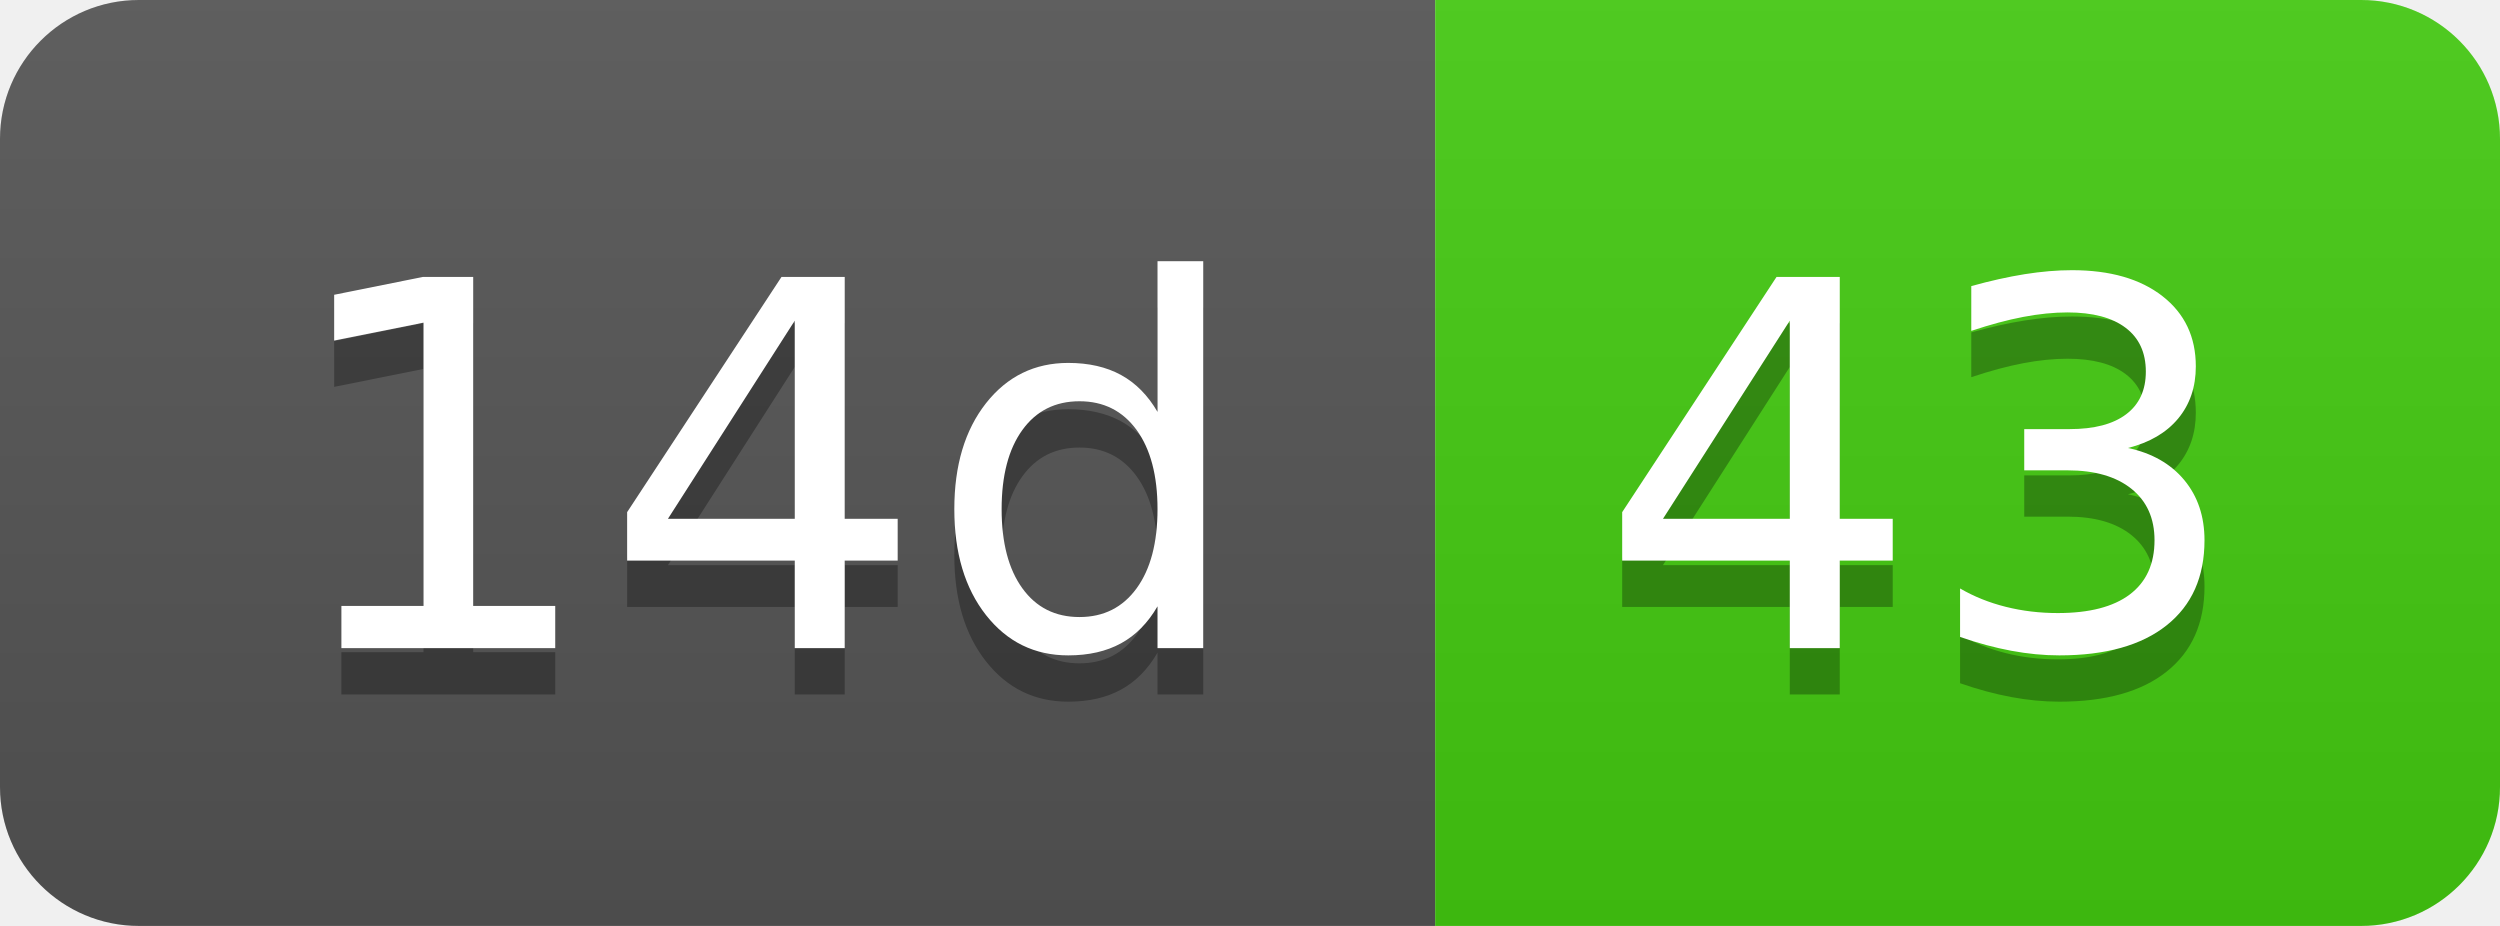
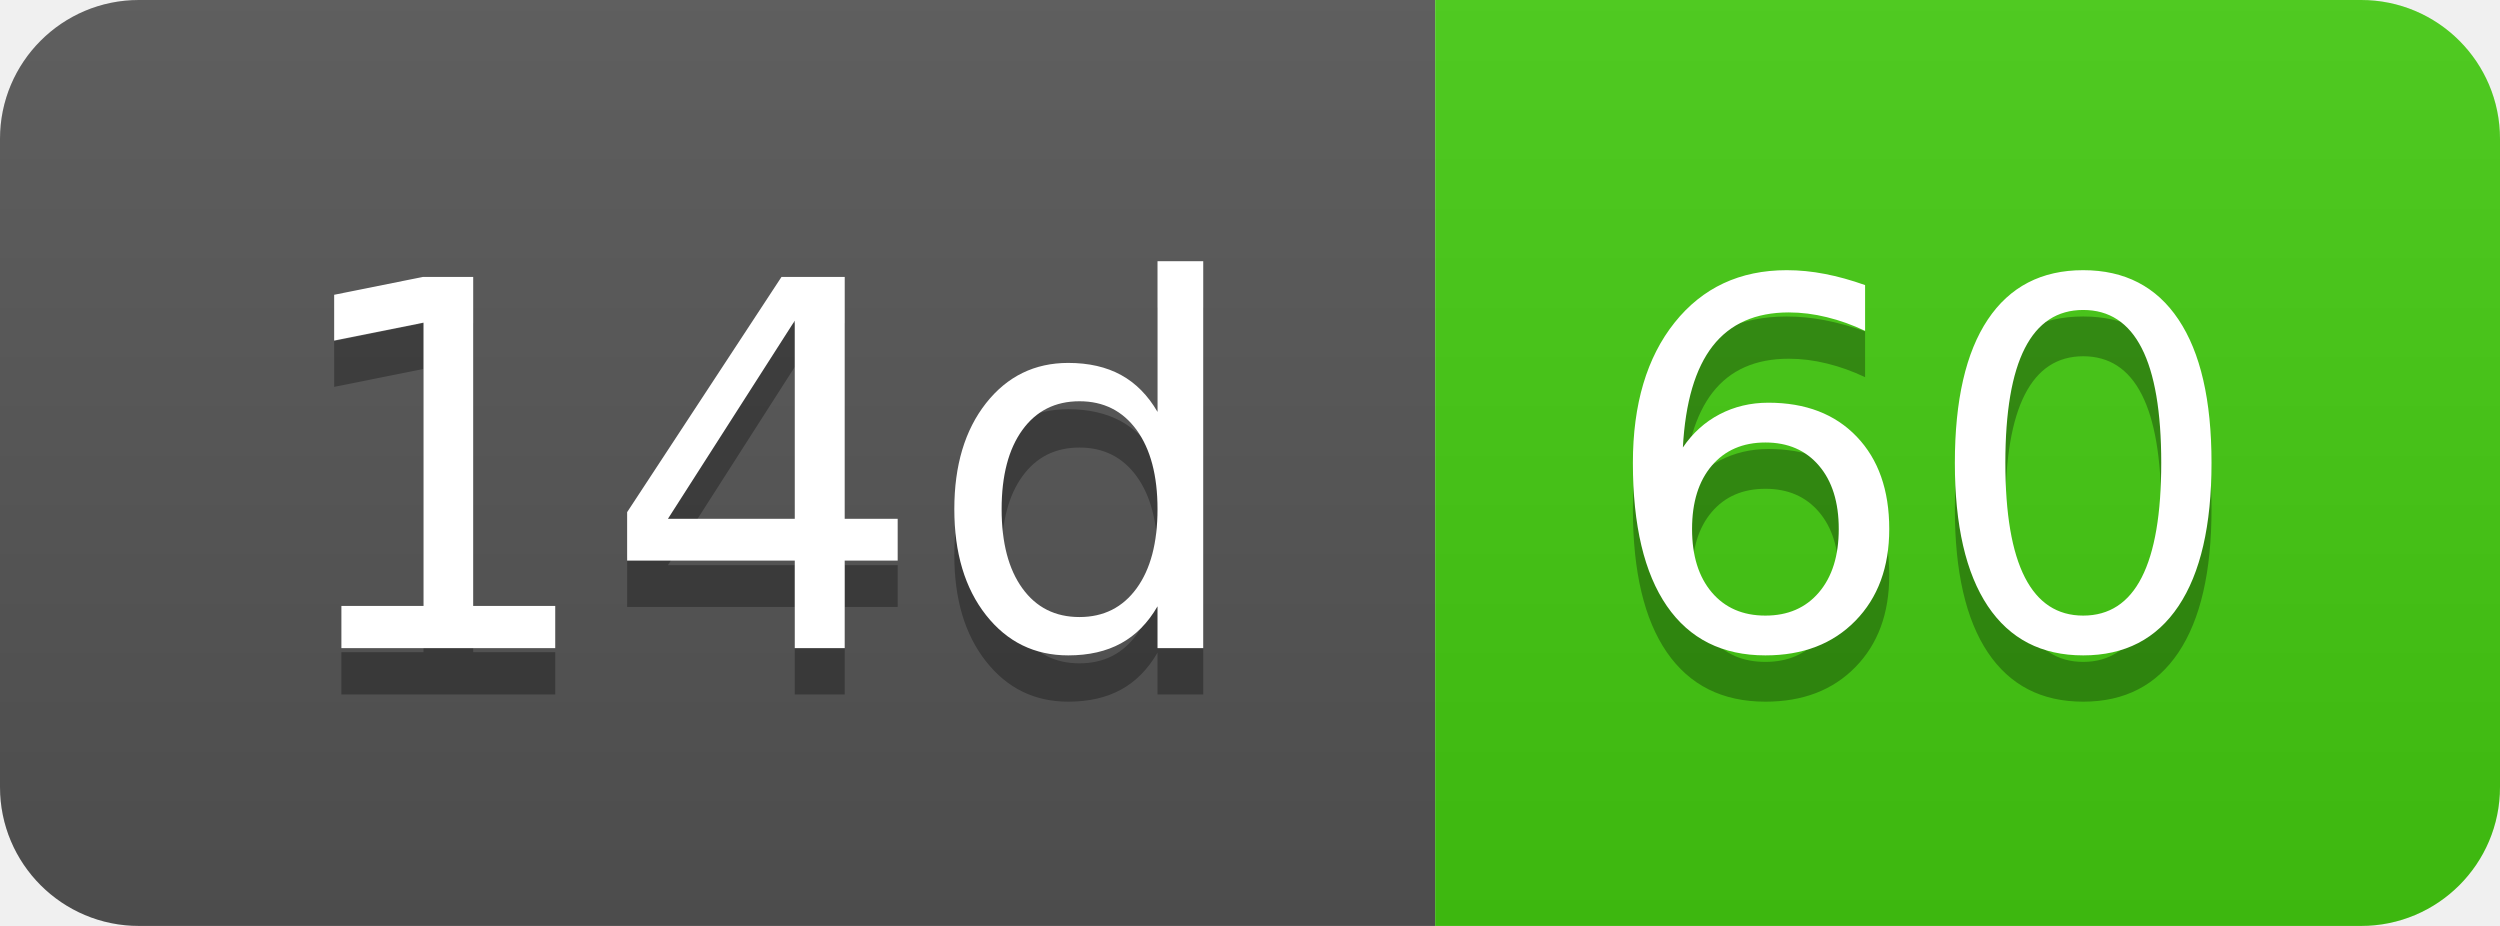
- <svg xmlns="http://www.w3.org/2000/svg" width="54" height="20" role="img" aria-label="14d: 43">
+ <svg xmlns="http://www.w3.org/2000/svg" width="54" height="20" role="img" aria-label="14d: 60">
  <linearGradient id="s" x2="0" y2="100%">
    <stop offset="0" stop-color="#bbb" stop-opacity=".1" />
    <stop offset="1" stop-opacity=".1" />
  </linearGradient>
  <clipPath id="r">
    <rect width="54" height="20" rx="3" fill="#fff" />
  </clipPath>
  <g clip-path="url(#r)">
    <rect width="31" height="20" fill="#555" />
    <rect x="31" width="23" height="20" fill="#4c1" />
    <rect width="54" height="20" fill="url(#s)" />
  </g>
  <g fill="#fff" text-anchor="middle" font-family="Verdana,Geneva,DejaVu Sans,sans-serif" text-rendering="geometricPrecision" font-size="110">
    <text aria-hidden="true" x="165" y="150" fill="#010101" fill-opacity=".3" transform="scale(.1)" textLength="210">14d</text>
    <text x="165" y="140" transform="scale(.1)" fill="#fff" textLength="210">14d</text>
-     <text aria-hidden="true" x="415" y="150" fill="#010101" fill-opacity=".3" transform="scale(.1)" textLength="130">43</text>
-     <text x="415" y="140" transform="scale(.1)" fill="#fff" textLength="130">43</text>
+     <text aria-hidden="true" x="415" y="150" fill="#010101" fill-opacity=".3" transform="scale(.1)" textLength="130">60</text>
+     <text x="415" y="140" transform="scale(.1)" fill="#fff" textLength="130">60</text>
  </g>
</svg>
